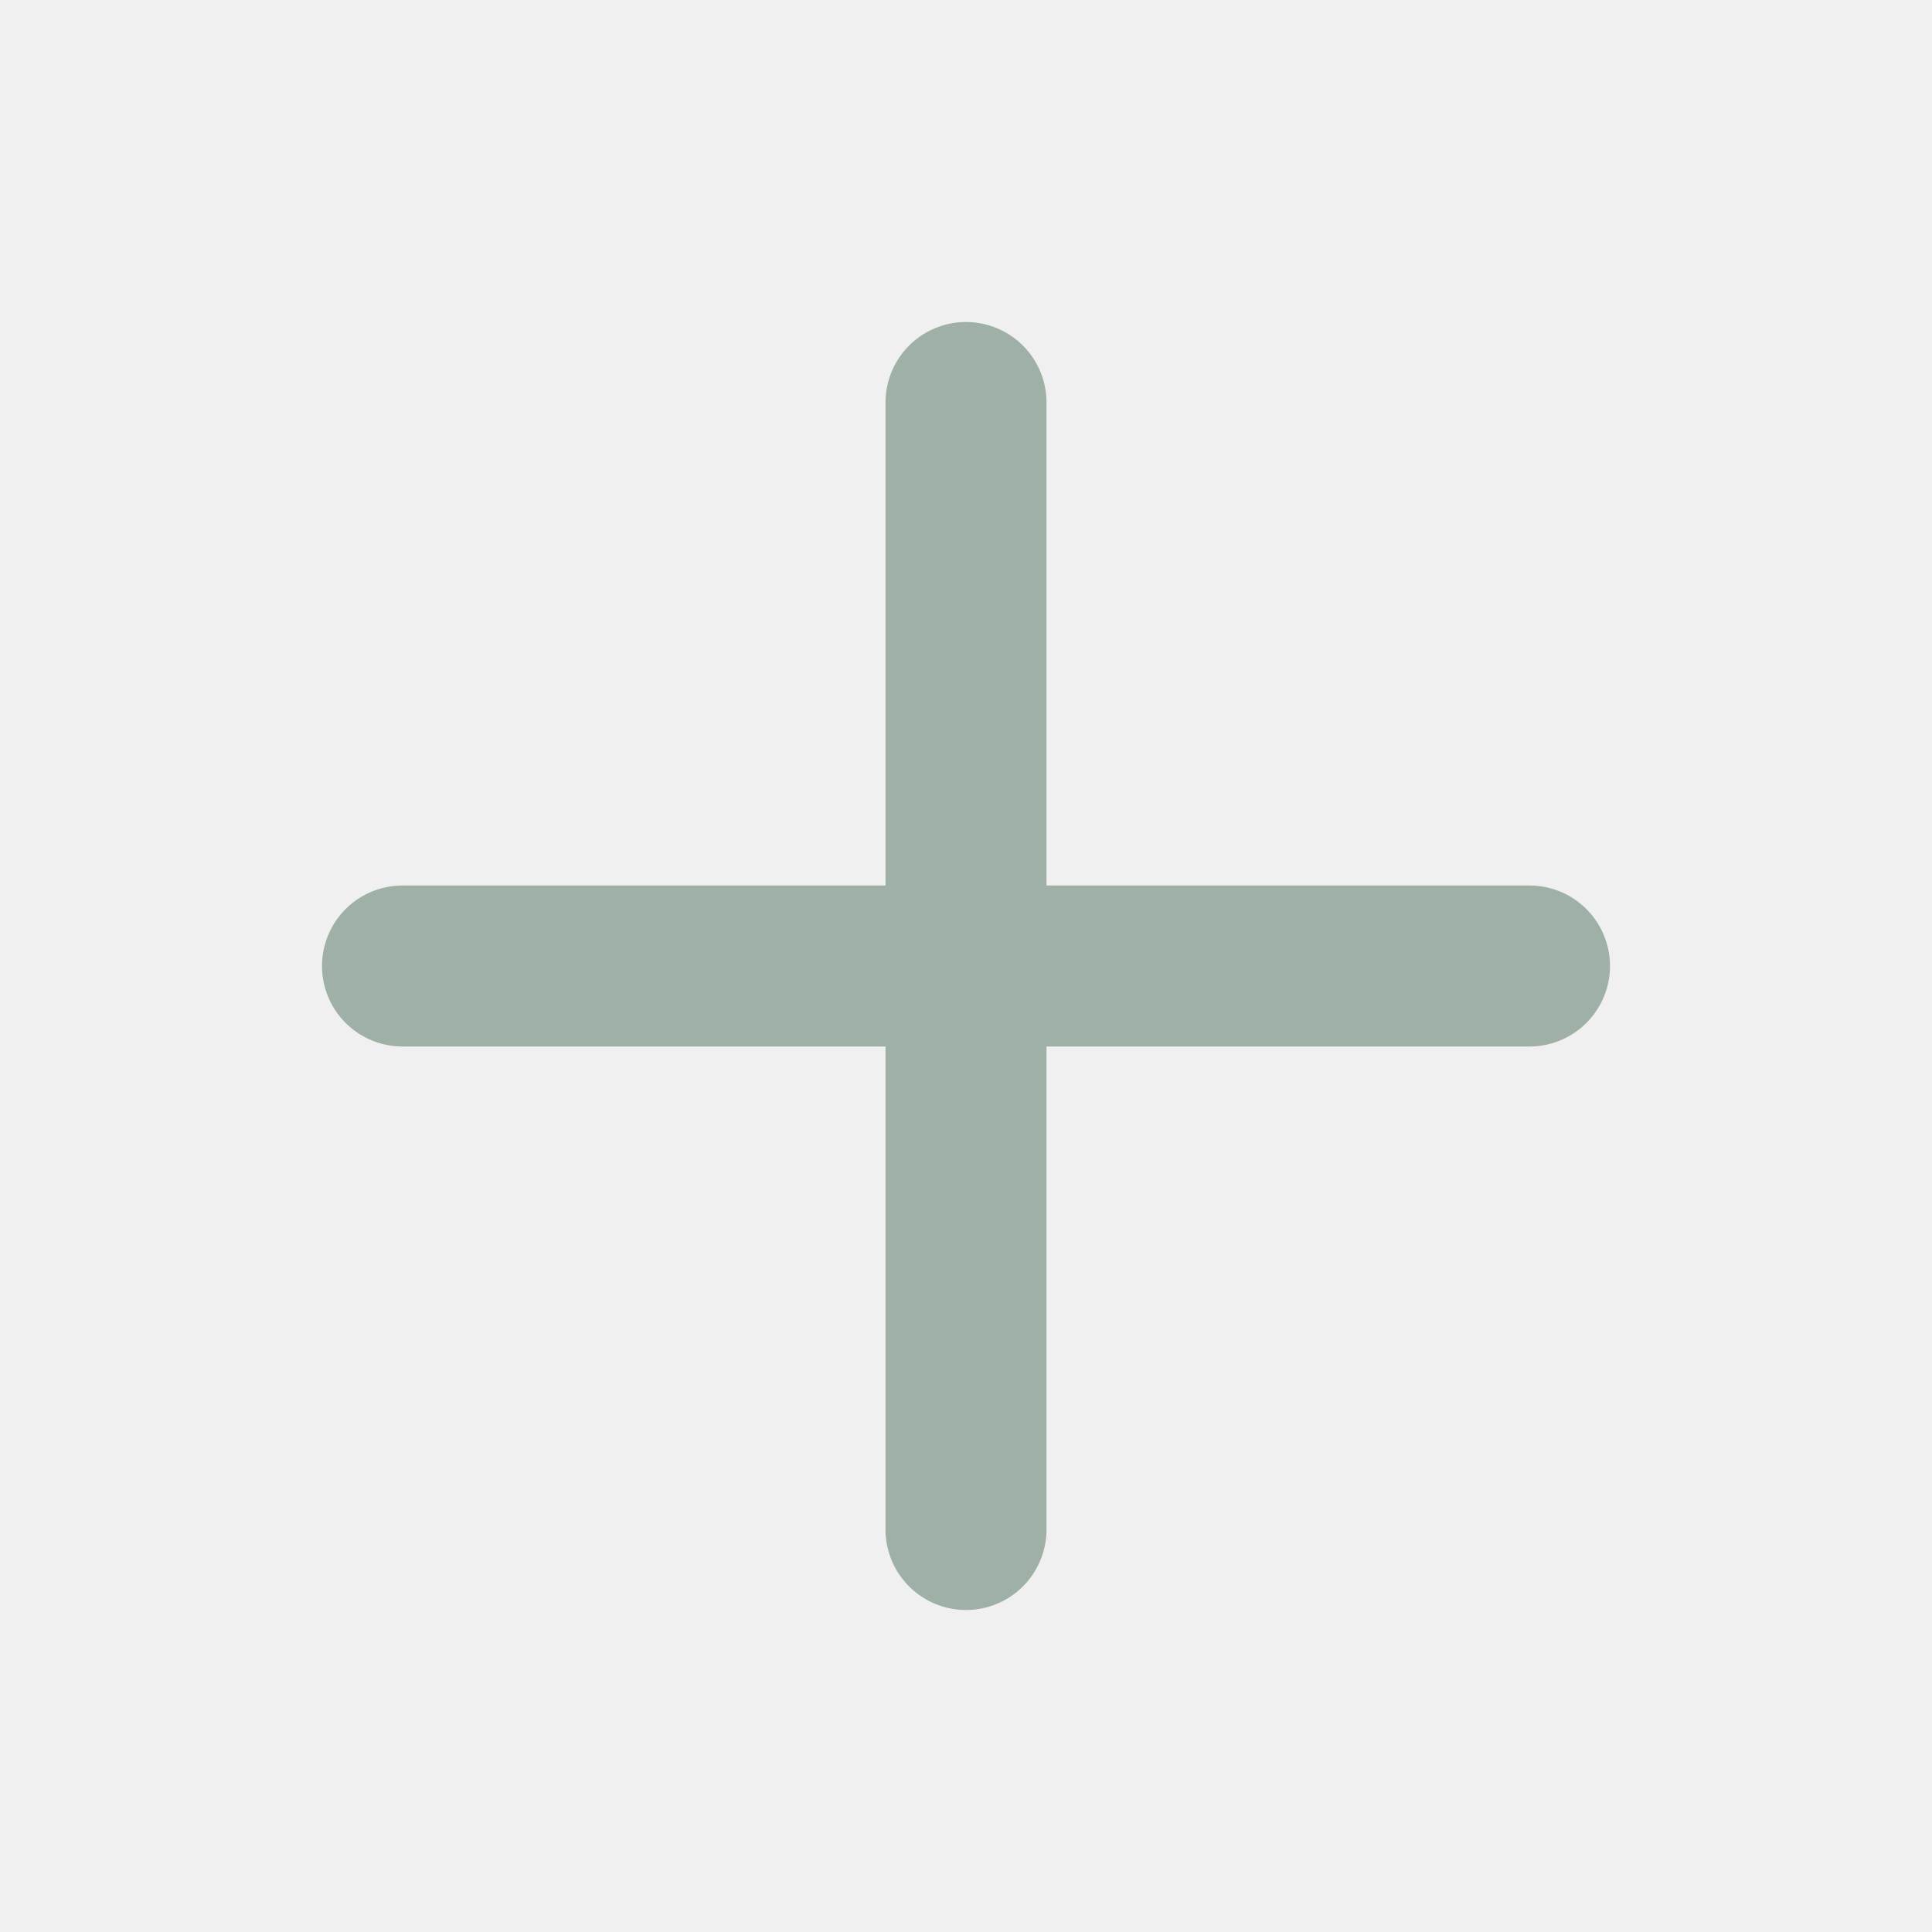
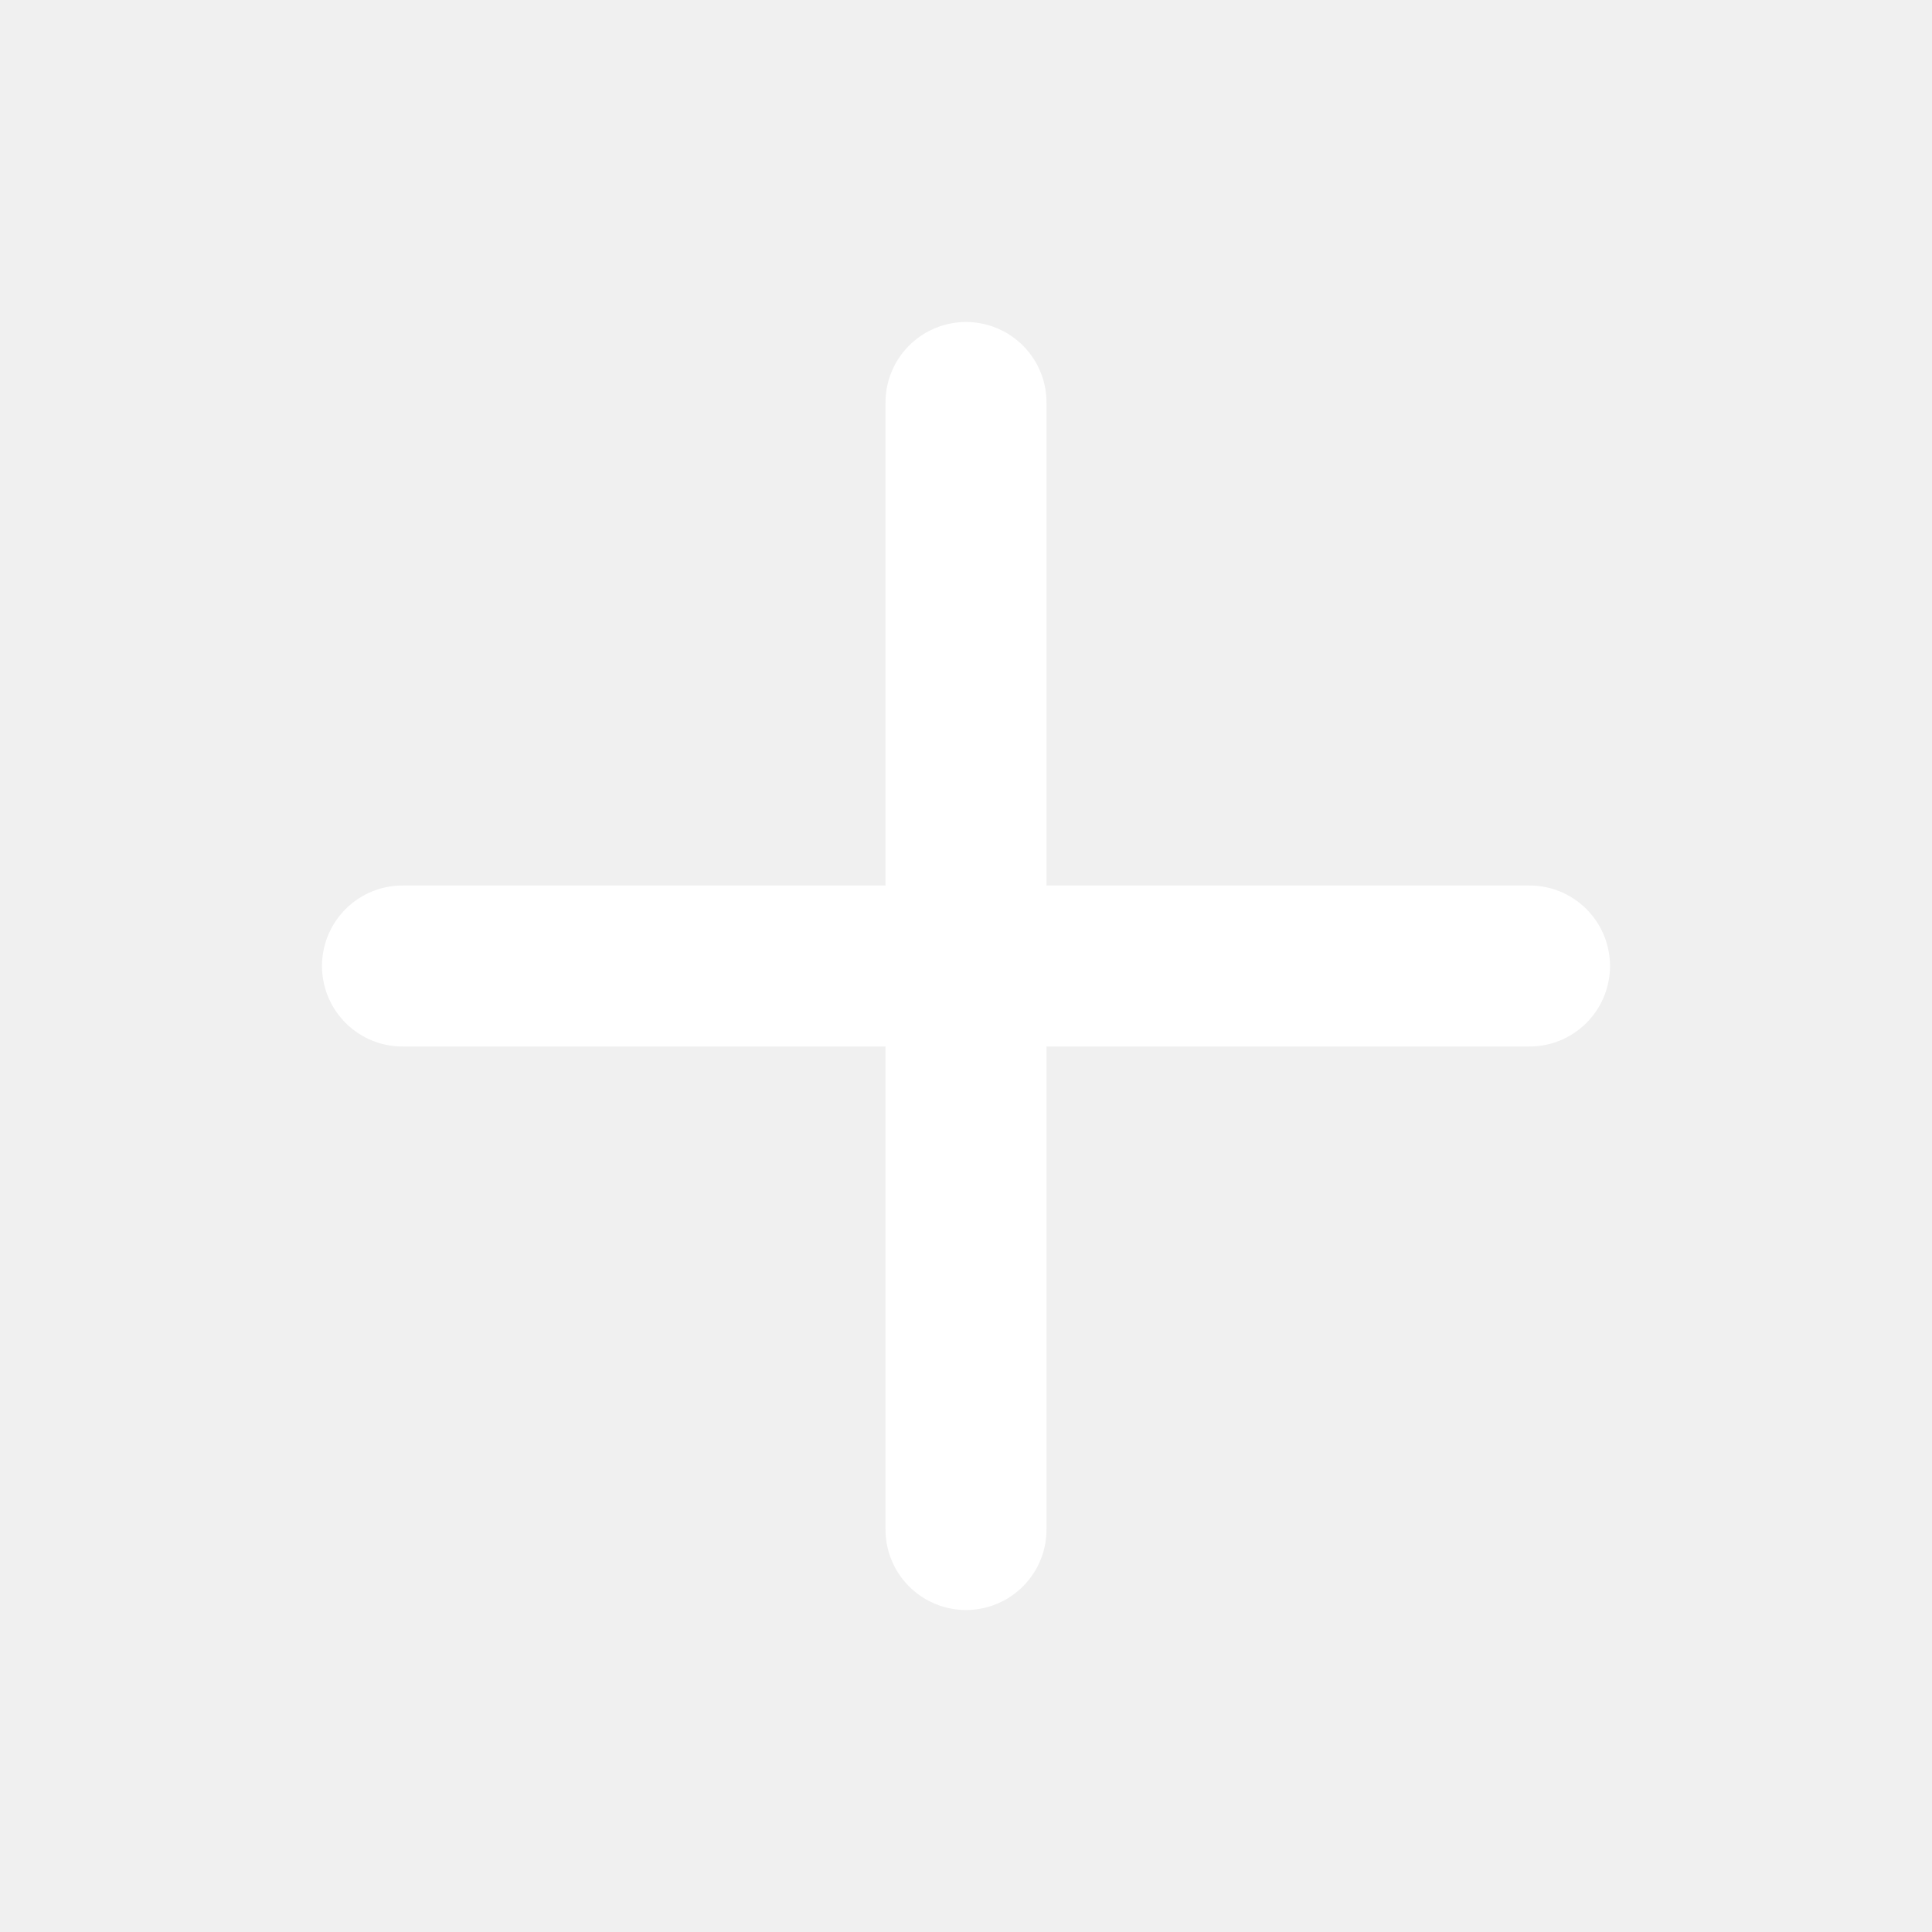
- <svg viewBox="0 0 24 24" fill="none" stroke="#9fb1a6" stroke-width="2" stroke-linecap="round">
+ <svg viewBox="0 0 24 24" fill="none" stroke="#ffffff" stroke-width="2" stroke-linecap="round">
  <path d="M12 5v14M5 12h14" />
</svg>
